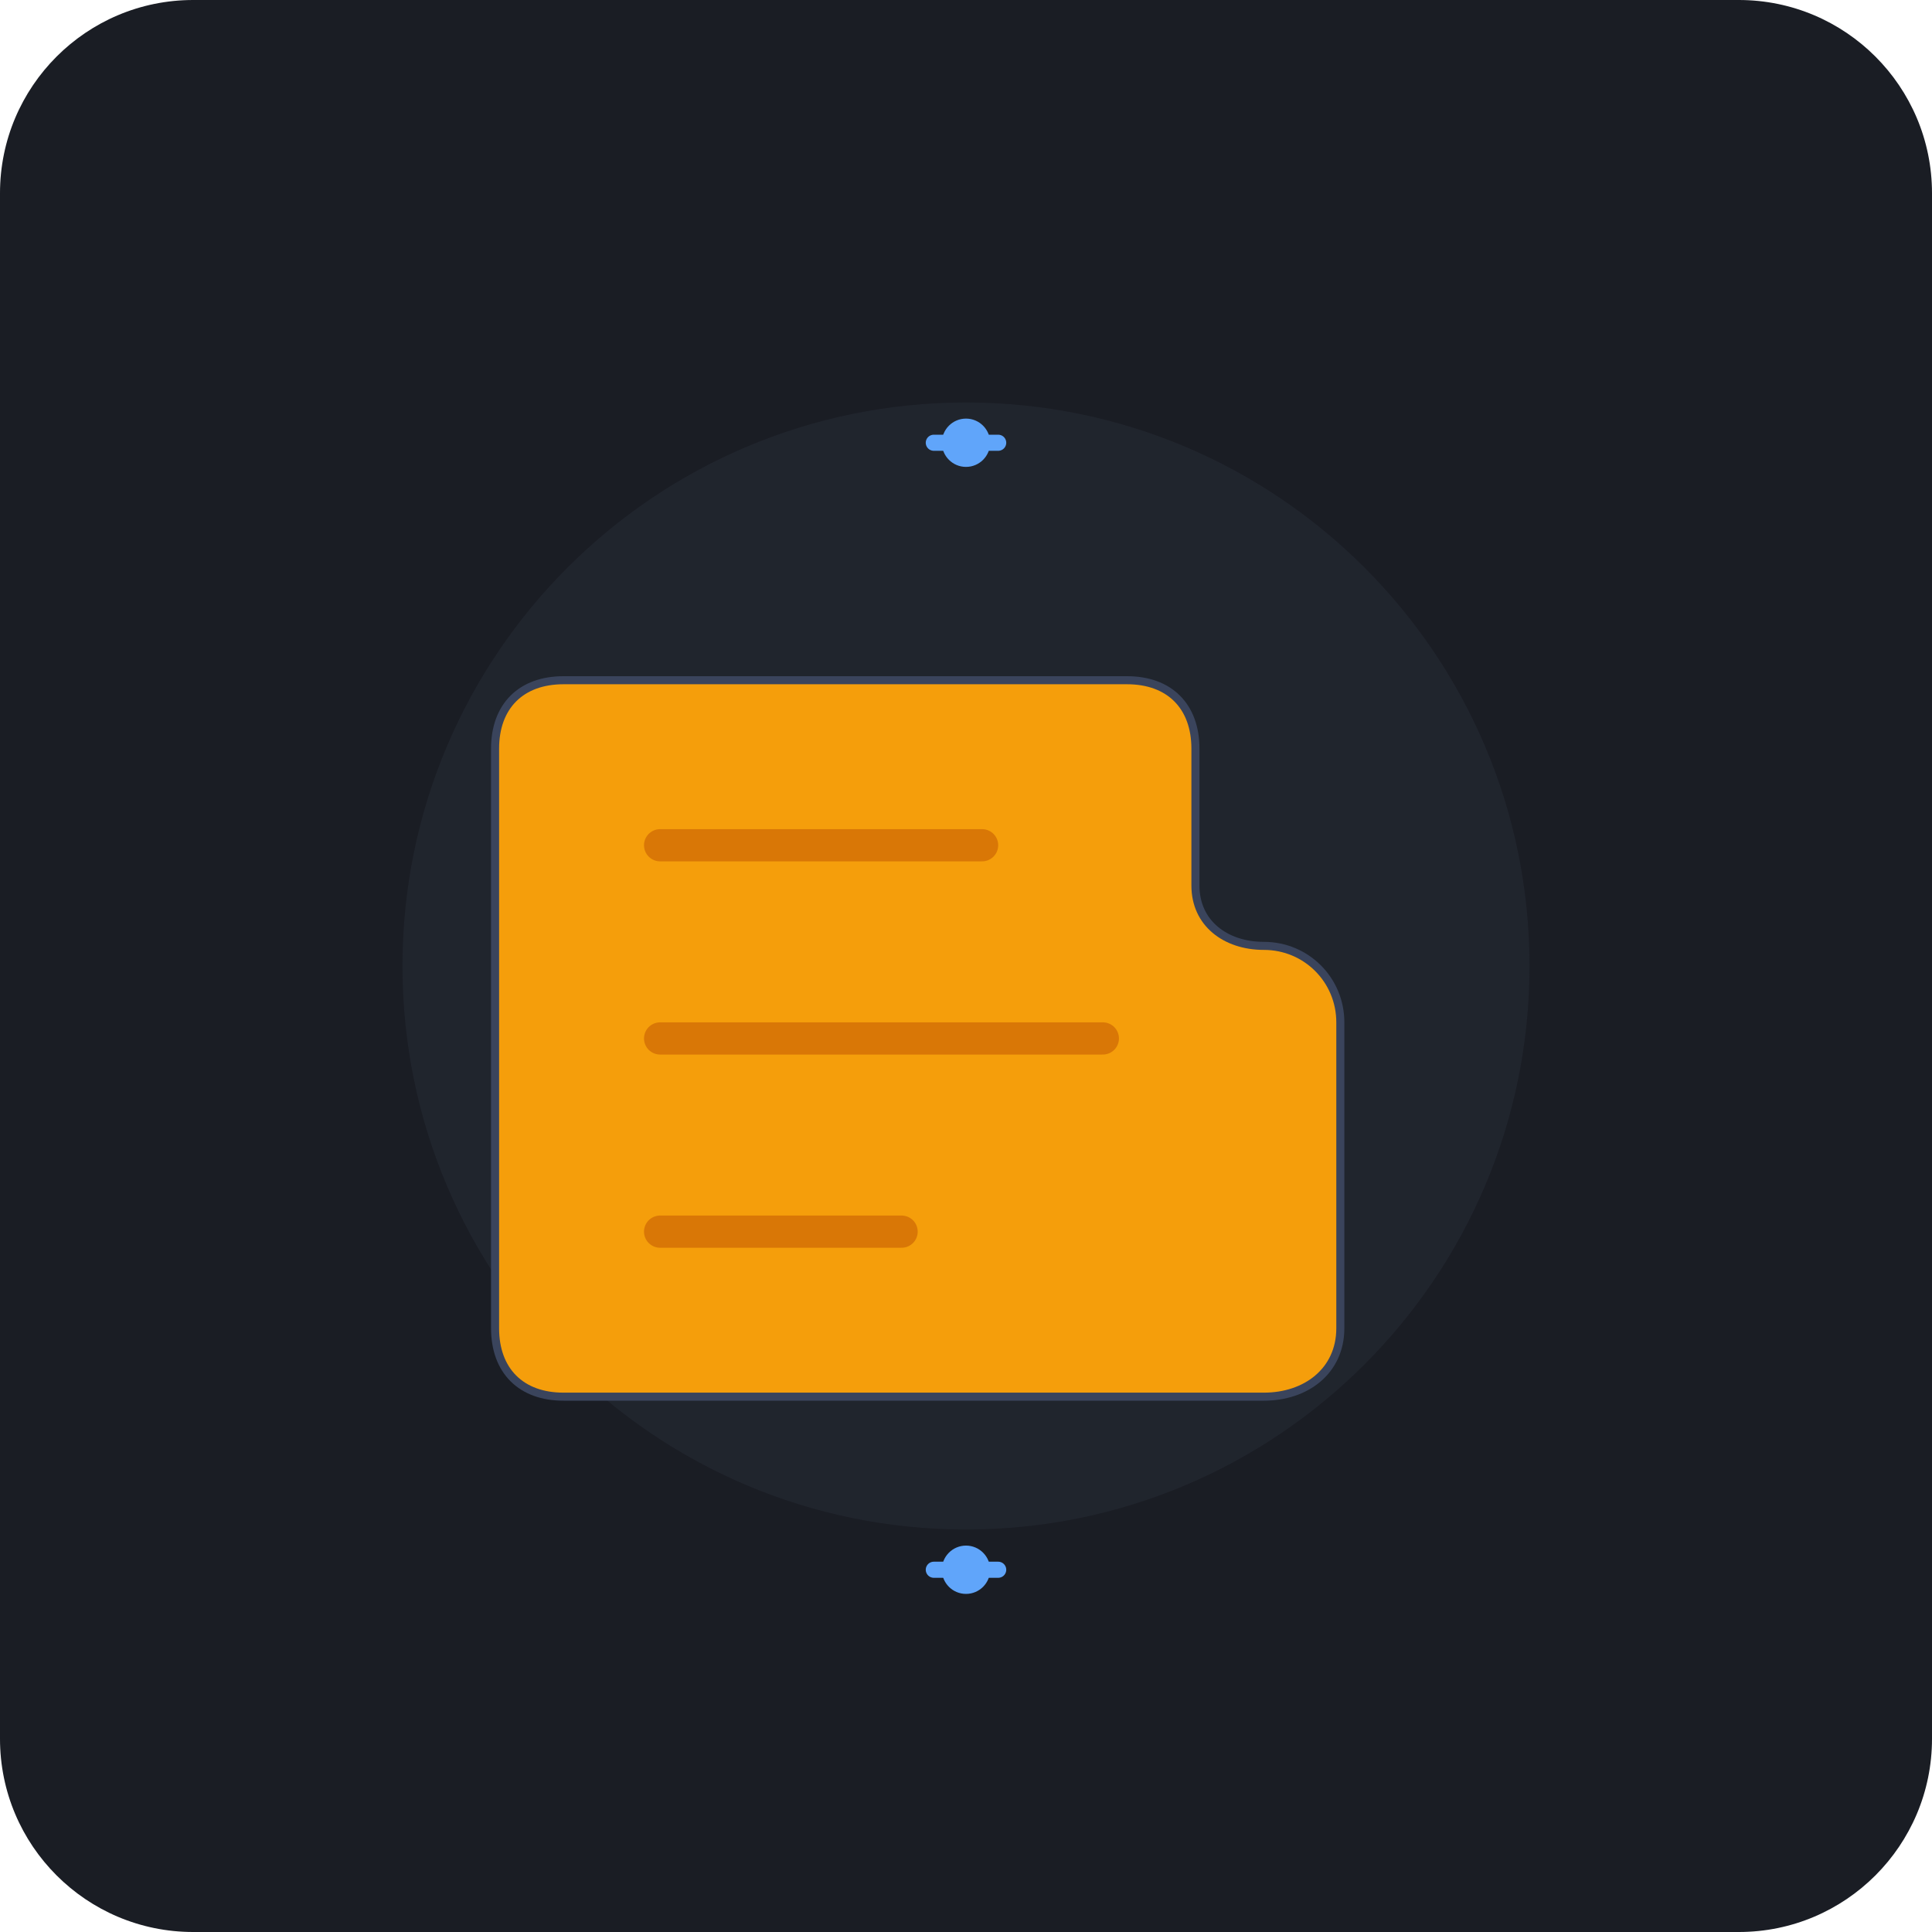
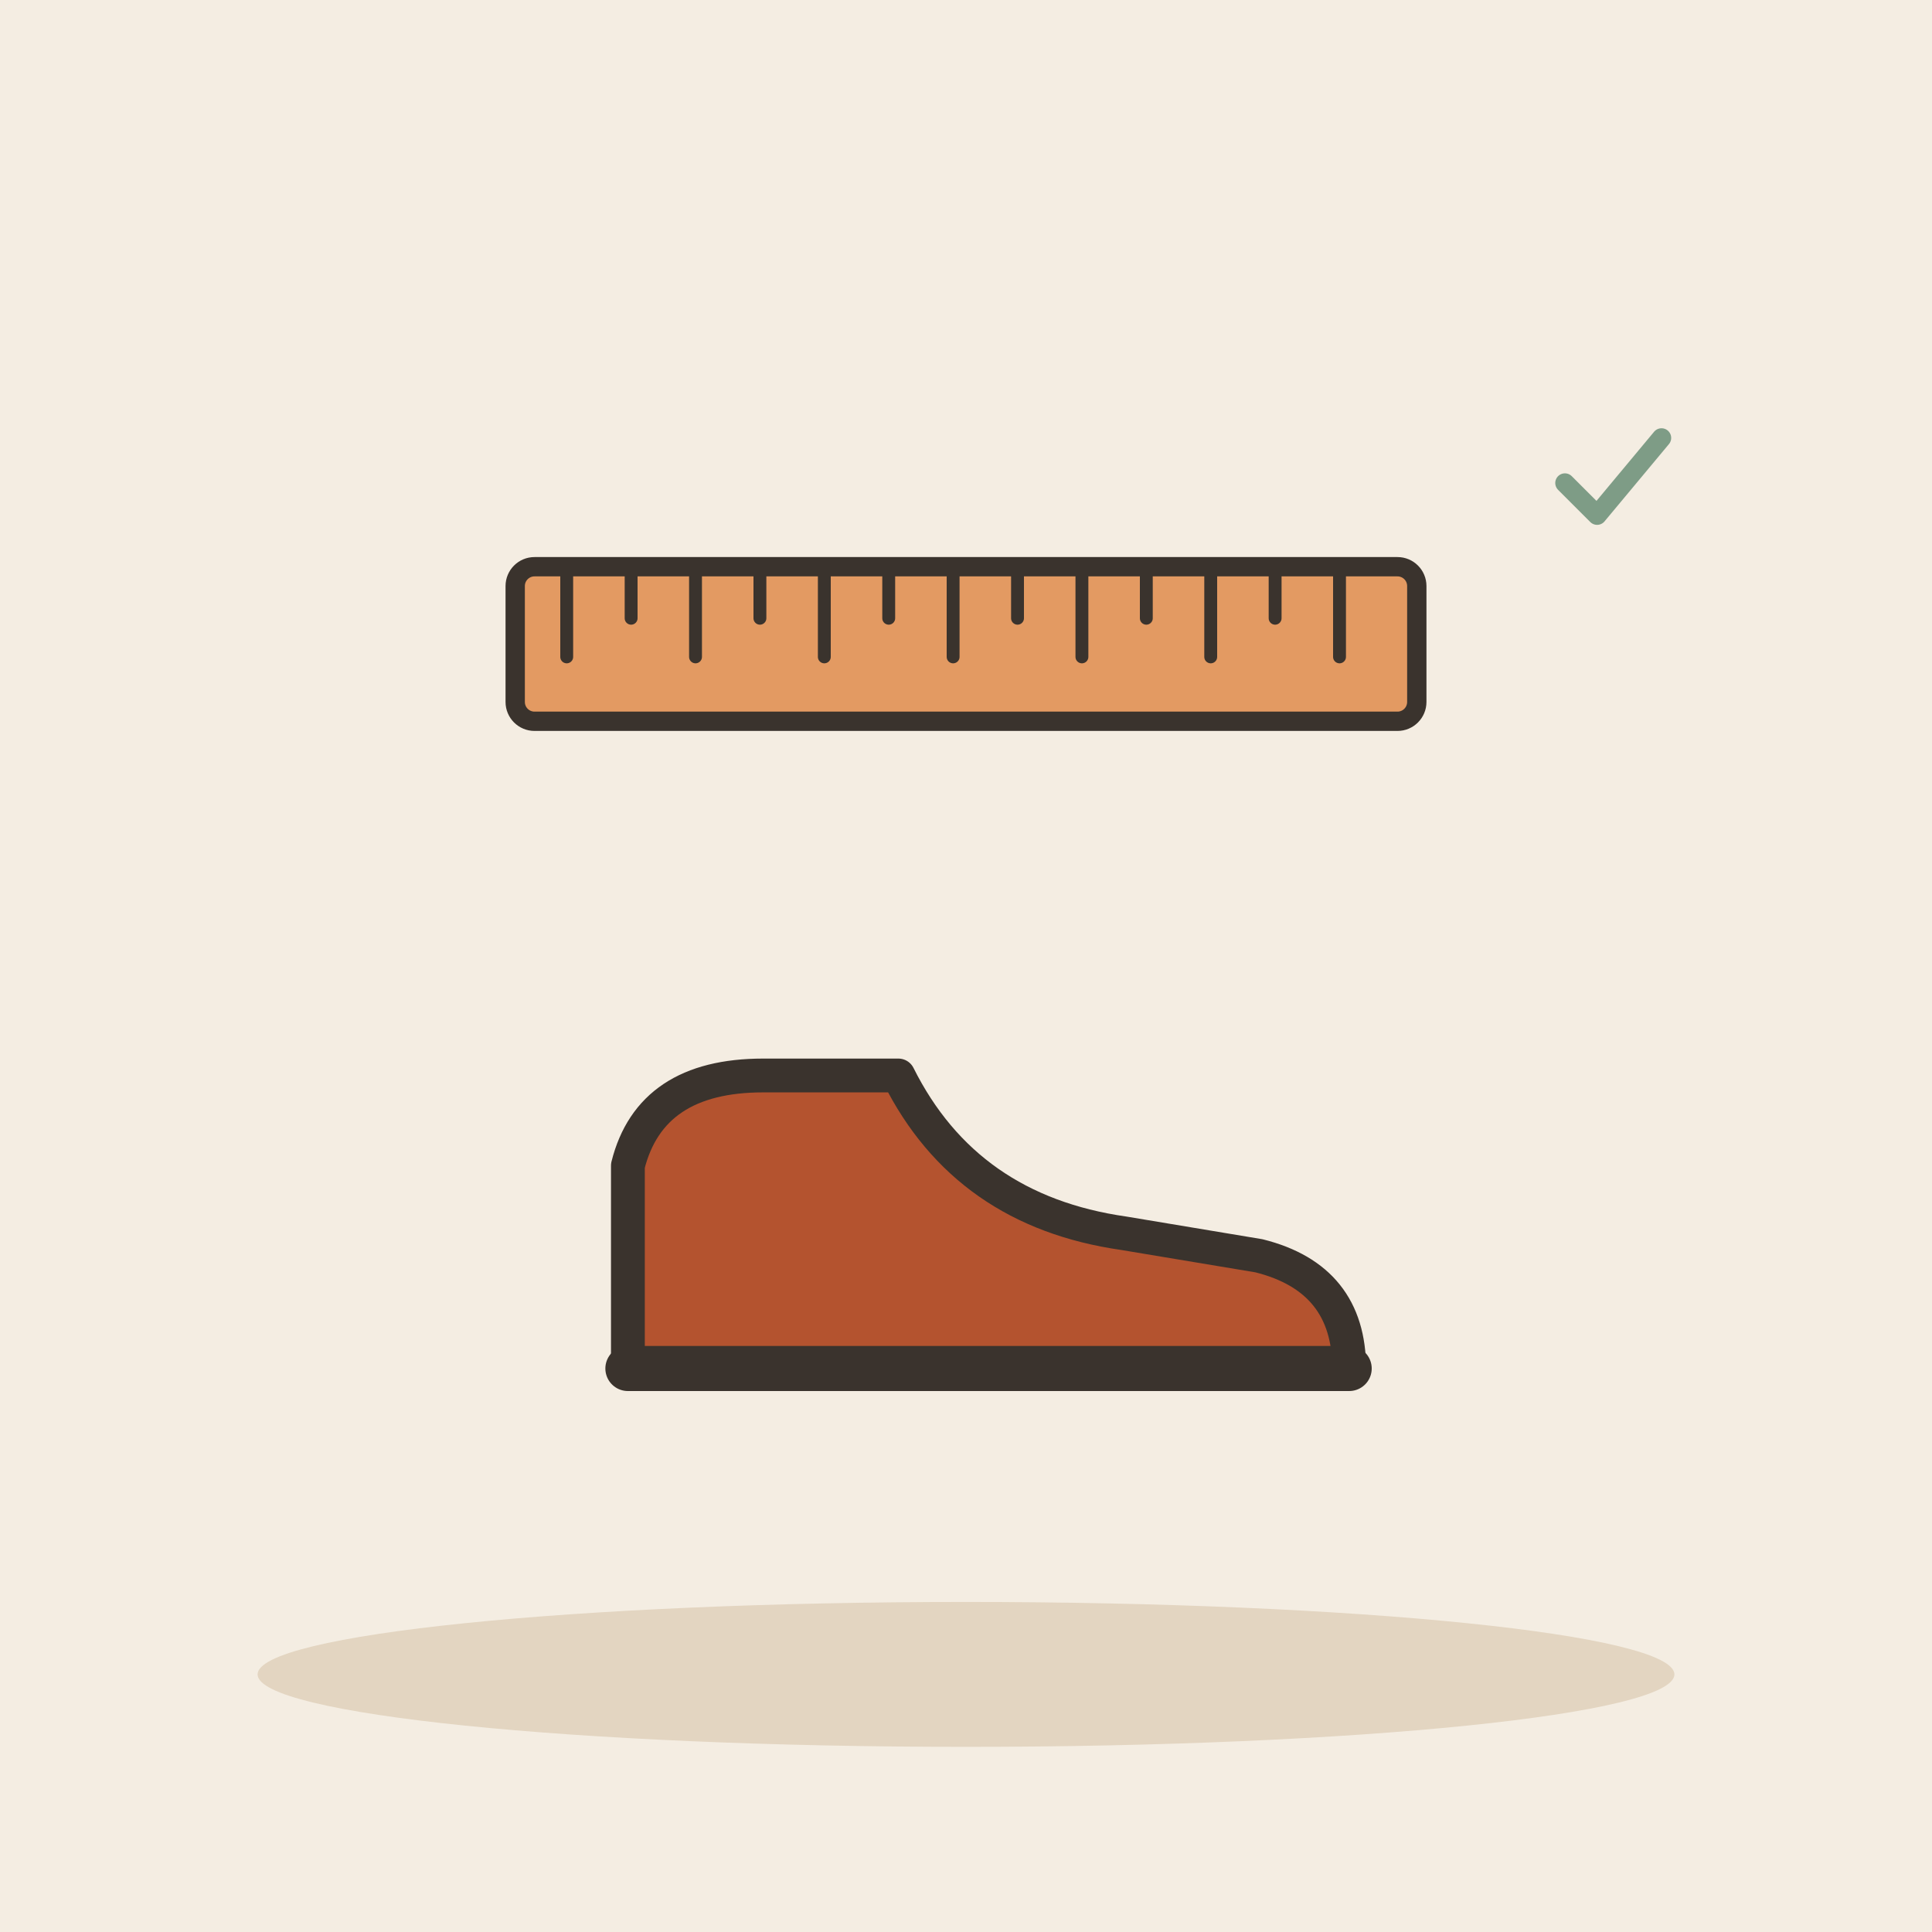
- <svg xmlns="http://www.w3.org/2000/svg" viewBox="0 0 240 240">
-   <rect width="240" height="240" rx="24" fill="#1A1D24" />
-   <circle cx="120" cy="120" r="70" fill="#252A34" opacity="0.6" />
-   <path d="M 70 85 L 140 85 C 145 85, 148 88, 148 93 L 148 110 C 148 115, 152 118, 157 118 C 162 118, 166 122, 166 127 L 166 165 C 166 170, 162 173, 157 173 L 70 173 C 65 173, 62 170, 62 165 L 62 93 C 62 88, 65 85, 70 85 Z" fill="#2D3545" stroke="#3A445C" stroke-width="2" />
-   <g transform="translate(62, 85)">
-     <path d="M 8 0 L 78 0 C 83 0, 86 3, 86 8 L 86 25 C 86 30, 90 33, 95 33 C 100 33, 104 37, 104 42 L 104 80 C 104 85, 100 88, 95 88 L 8 88 C 3 88, 0 85, 0 80 L 0 8 C 0 3, 3 0, 8 0 Z" fill="#F59E0B" />
-     <line x1="20" y1="20" x2="60" y2="20" stroke="#D97706" stroke-width="4" stroke-linecap="round" />
-     <line x1="20" y1="44" x2="75" y2="44" stroke="#D97706" stroke-width="4" stroke-linecap="round" />
-     <line x1="20" y1="68" x2="50" y2="68" stroke="#D97706" stroke-width="4" stroke-linecap="round" />
+ <svg xmlns="http://www.w3.org/2000/svg" viewBox="0 0 240 240" data-style="editorial">
+   <rect width="240" height="240" fill="#F4EDE2" />
+   <ellipse cx="120" cy="208" rx="88" ry="9" fill="#E3D5C1" />
+   <g transform="translate(120 170) scale(1.4 1.4)">
+     <path d="M-30 0L-30 -18Q-28 -26 -18 -26L-6 -26Q0 -14 14 -12L26 -10Q34 -8 34 0Z" fill="#B4532F" stroke="#3A332D" stroke-width="3" stroke-linecap="round" stroke-linejoin="round" />
+     <path d="M-30 0L34 0" stroke="#3A332D" stroke-width="4" stroke-linecap="round" fill="none" />
  </g>
-   <circle cx="120" cy="55" r="3" fill="#60A5FA" />
-   <circle cx="120" cy="195" r="3" fill="#60A5FA" />
-   <path d="M 116 55 L 124 55" stroke="#60A5FA" stroke-width="2" stroke-linecap="round" />
-   <path d="M 116 195 L 124 195" stroke="#60A5FA" stroke-width="2" stroke-linecap="round" />
+   <g transform="translate(120 80) scale(0.8 0.8)">
+     <rect x="-70" y="-12" width="140" height="24" rx="3" fill="#E39A62" stroke="#3A332D" stroke-width="3" stroke-linecap="round" stroke-linejoin="round" />
+     <path d="M-62 -12L-62 2" stroke="#3A332D" stroke-width="2" stroke-linecap="round" fill="none" />
+     <path d="M-52 -12L-52 -4" stroke="#3A332D" stroke-width="2" stroke-linecap="round" fill="none" />
+     <path d="M-42 -12L-42 2" stroke="#3A332D" stroke-width="2" stroke-linecap="round" fill="none" />
+     <path d="M-32 -12L-32 -4" stroke="#3A332D" stroke-width="2" stroke-linecap="round" fill="none" />
+     <path d="M-22 -12L-22 2" stroke="#3A332D" stroke-width="2" stroke-linecap="round" fill="none" />
+     <path d="M-12 -12L-12 -4" stroke="#3A332D" stroke-width="2" stroke-linecap="round" fill="none" />
+     <path d="M-2 -12L-2 2" stroke="#3A332D" stroke-width="2" stroke-linecap="round" fill="none" />
+     <path d="M8 -12L8 -4" stroke="#3A332D" stroke-width="2" stroke-linecap="round" fill="none" />
+     <path d="M18 -12L18 2" stroke="#3A332D" stroke-width="2" stroke-linecap="round" fill="none" />
+     <path d="M28 -12L28 -4" stroke="#3A332D" stroke-width="2" stroke-linecap="round" fill="none" />
+     <path d="M38 -12L38 2" stroke="#3A332D" stroke-width="2" stroke-linecap="round" fill="none" />
+     <path d="M48 -12L48 -4" stroke="#3A332D" stroke-width="2" stroke-linecap="round" fill="none" />
+     <path d="M58 -12L58 2" stroke="#3A332D" stroke-width="2" stroke-linecap="round" fill="none" />
+   </g>
+   <g transform="translate(200 60) scale(0.4 0.4)">
+     <path d="M-14 0l10 10l20 -24" fill="none" stroke="#7E9C86" stroke-width="6" stroke-linecap="round" stroke-linejoin="round" />
+   </g>
</svg>
